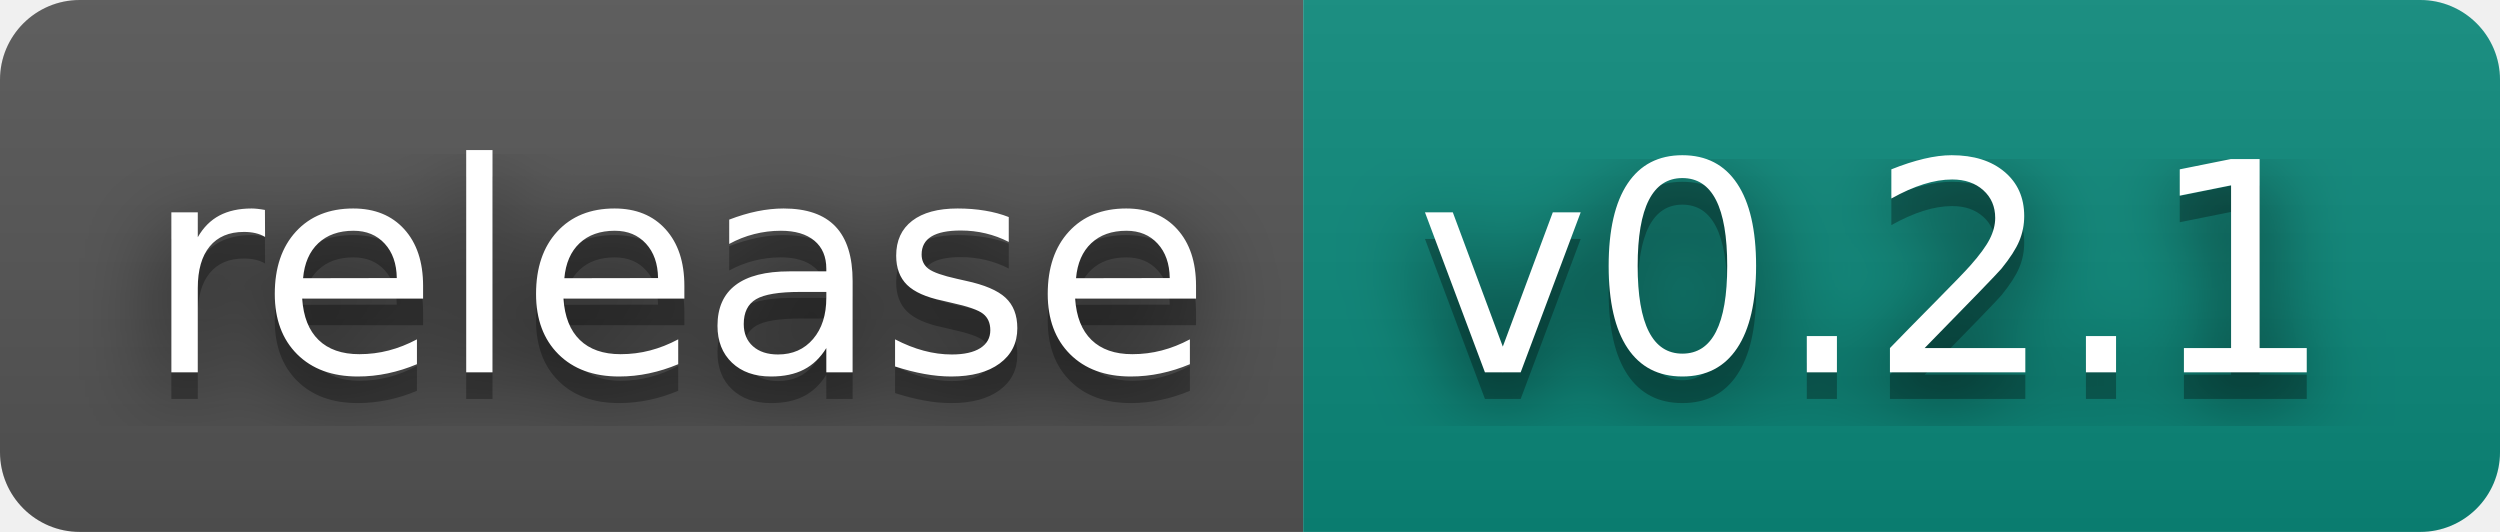
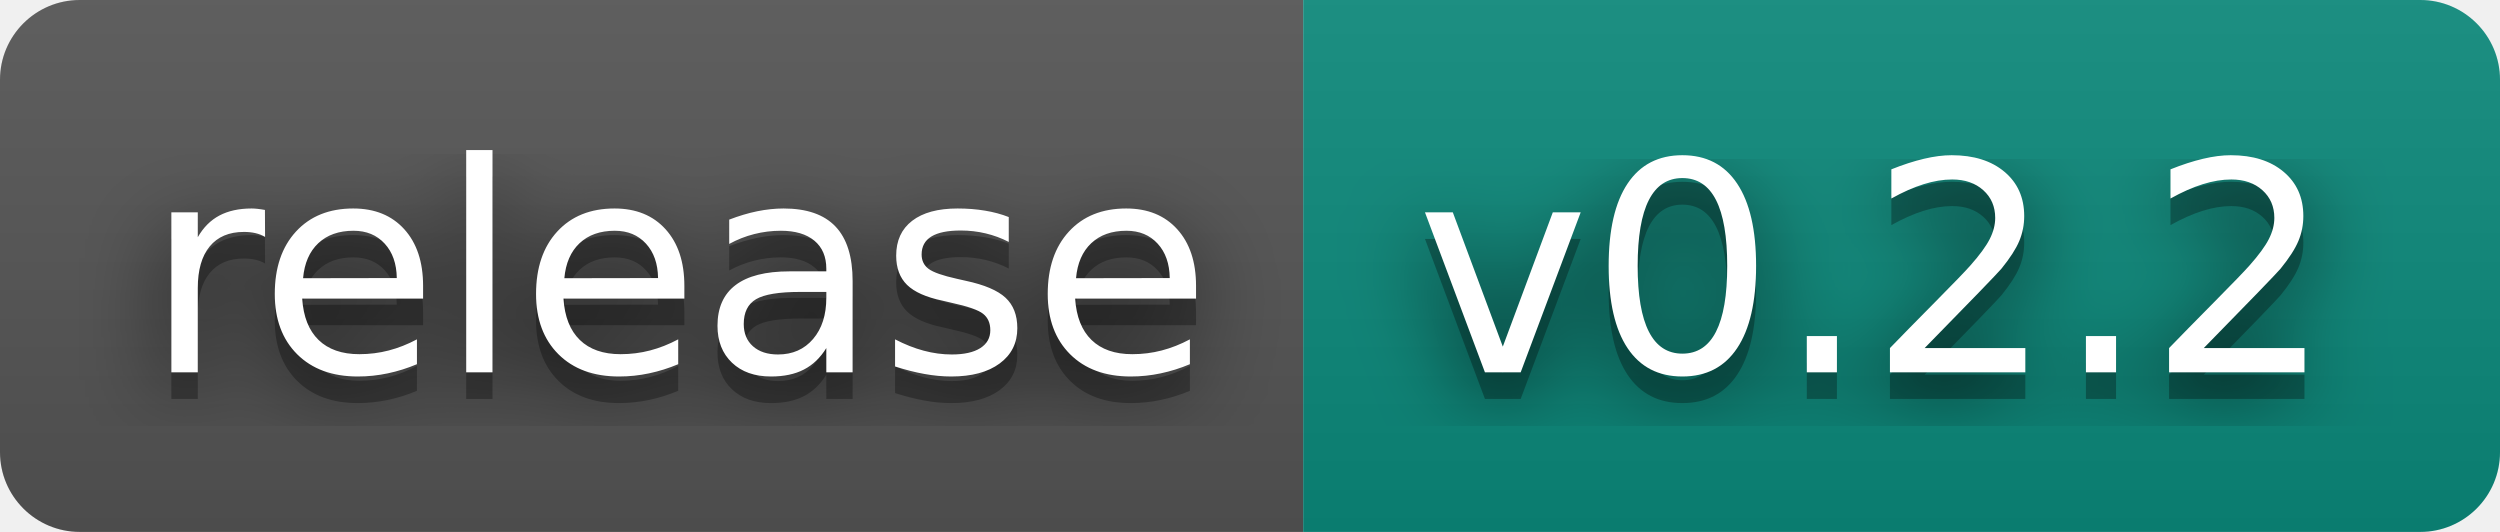
- <svg xmlns="http://www.w3.org/2000/svg" width="94" height="20" role="img" aria-label="release: v0.2.1">
+ <svg xmlns="http://www.w3.org/2000/svg" width="94" height="20" role="img" aria-label="release: v0.2.2">
  <filter id="blur">
    <feGaussianBlur stdDeviation="16" />
  </filter>
  <linearGradient id="s" x2="0" y2="100%">
    <stop offset="0" stop-color="#bbb" stop-opacity=".1" />
    <stop offset="1" stop-opacity=".1" />
  </linearGradient>
  <clipPath id="r">
    <rect width="94" height="20" rx="3" />
  </clipPath>
  <g clip-path="url(#r)">
    <rect width="49" height="20" fill="#555" />
    <rect x="49" width="45" height="20" fill="#0b8a7c" />
    <rect width="94" height="20" fill="url(#s)" />
  </g>
  <g fill="#fff" text-anchor="middle" font-family="Verdana,Geneva,DejaVu Sans,sans-serif" text-rendering="geometricPrecision" font-size="110">
    <g transform="scale(.1)">
      <g aria-hidden="true" fill="#010101">
        <text x="255" y="150" fill-opacity=".8" filter="url(#blur)" textLength="390">release</text>
        <text x="255" y="150" fill-opacity=".3" textLength="390">release</text>
      </g>
      <text x="255" y="140" textLength="390">release</text>
    </g>
    <g transform="scale(.1)">
      <g aria-hidden="true" fill="#010101">
-         <text x="705" y="150" fill-opacity=".8" filter="url(#blur)" textLength="350">v0.2.1</text>
-         <text x="705" y="150" fill-opacity=".3" textLength="350">v0.2.1</text>
+         <text x="705" y="150" fill-opacity=".8" filter="url(#blur)" textLength="350">v0.2.2</text>
+         <text x="705" y="150" fill-opacity=".3" textLength="350">v0.2.2</text>
      </g>
-       <text x="705" y="140" textLength="350">v0.2.1</text>
+       <text x="705" y="140" textLength="350">v0.2.2</text>
    </g>
  </g>
</svg>
